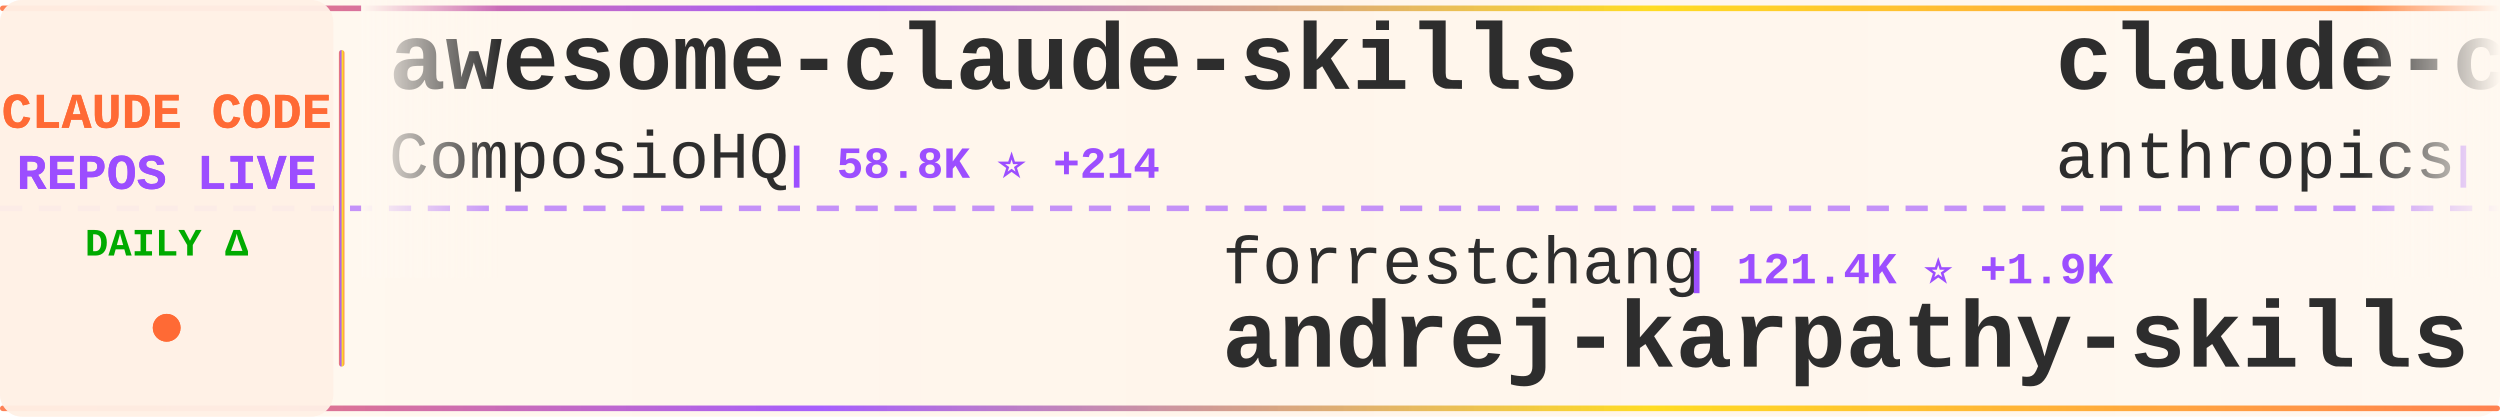
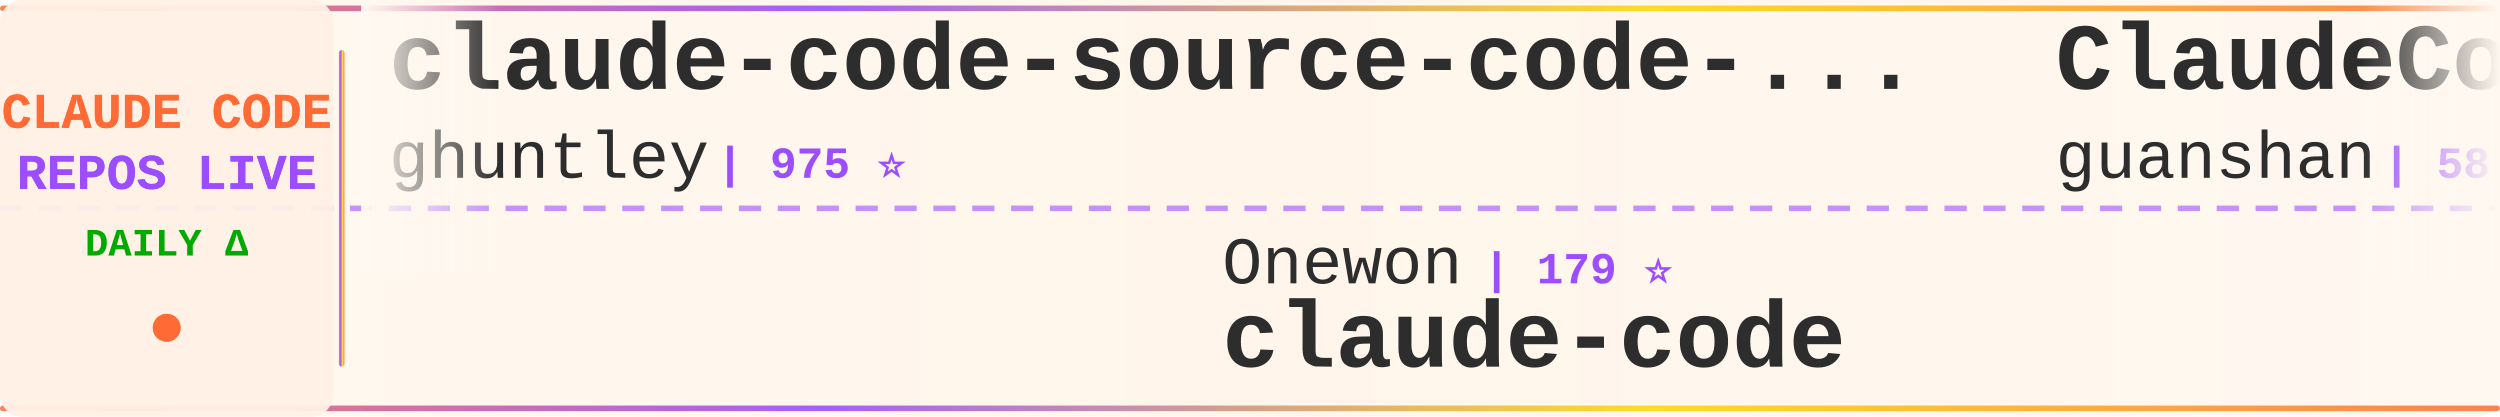
<svg xmlns="http://www.w3.org/2000/svg" width="900" height="150">
  <defs>
    <linearGradient id="tickerBg" x1="0%" y1="0%" x2="100%" y2="0%">
      <stop offset="0%" style="stop-color:#fff8f0;stop-opacity:0.98" />
      <stop offset="50%" style="stop-color:#fff5eb;stop-opacity:1" />
      <stop offset="100%" style="stop-color:#fff8f0;stop-opacity:0.98" />
    </linearGradient>
    <linearGradient id="borderGrad" x1="0%" y1="0%" x2="100%" y2="0%">
      <stop offset="0%" style="stop-color:#FF6B35;stop-opacity:0.85">
        <animate attributeName="stop-opacity" values="0.85;1;0.85" dur="2s" repeatCount="indefinite" />
      </stop>
      <stop offset="33%" style="stop-color:#9C4EFF;stop-opacity:0.9">
        <animate attributeName="stop-opacity" values="0.9;1;0.9" dur="2.2s" repeatCount="indefinite" />
      </stop>
      <stop offset="66%" style="stop-color:#FFD700;stop-opacity:0.85">
        <animate attributeName="stop-opacity" values="0.85;1;0.85" dur="1.8s" repeatCount="indefinite" />
      </stop>
      <stop offset="100%" style="stop-color:#FF6B35;stop-opacity:0.85">
        <animate attributeName="stop-opacity" values="0.85;1;0.85" dur="2s" repeatCount="indefinite" />
      </stop>
    </linearGradient>
    <filter id="textGlow">
      <feGaussianBlur stdDeviation="0.15" result="coloredBlur" />
      <feMerge>
        <feMergeNode in="coloredBlur" />
        <feMergeNode in="SourceGraphic" />
      </feMerge>
    </filter>
    <filter id="metricGlow">
      <feGaussianBlur stdDeviation="0.2" result="coloredBlur" />
      <feMerge>
        <feMergeNode in="coloredBlur" />
        <feMergeNode in="SourceGraphic" />
      </feMerge>
    </filter>
    <linearGradient id="leftFade" x1="0%" y1="0%" x2="100%" y2="0%">
      <stop offset="0%" style="stop-color:#fff8f0;stop-opacity:1" />
      <stop offset="100%" style="stop-color:#fff8f0;stop-opacity:0" />
    </linearGradient>
    <linearGradient id="rightFade" x1="0%" y1="0%" x2="100%" y2="0%">
      <stop offset="0%" style="stop-color:#fff8f0;stop-opacity:0" />
      <stop offset="100%" style="stop-color:#fff8f0;stop-opacity:1" />
    </linearGradient>
  </defs>
  <rect width="900" height="150" fill="url(#tickerBg)" rx="8" />
  <rect x="0" y="2" width="900" height="2" fill="url(#borderGrad)" rx="1" />
  <rect x="0" y="146" width="900" height="2" fill="url(#borderGrad)" rx="1" />
  <line x1="0" y1="75" x2="900" y2="75" stroke="#9C4EFF" stroke-width="2" stroke-dasharray="8 6" opacity="0.6" />
  <rect x="0" y="0" width="120" height="150" fill="#fff0e6" opacity="0.95" rx="8" />
  <text x="60" y="46" font-family="'Courier New', monospace" font-size="18" font-weight="bold" fill="#FF6B35" text-anchor="middle" filter="url(#textGlow)">
    CLAUDE CODE
  </text>
  <text x="60" y="68" font-family="'Courier New', monospace" font-size="18" font-weight="bold" fill="#9C4EFF" text-anchor="middle" filter="url(#textGlow)">
    REPOS LIVE
  </text>
  <text x="60" y="92" font-family="'Courier New', monospace" font-size="14" font-weight="bold" fill="#00aa00" text-anchor="middle">
    DAILY Δ
  </text>
  <circle cx="60" cy="118" r="5" fill="#FF6B35" filter="url(#metricGlow)">
    <animate attributeName="r" values="4;6;4" dur="1.5s" repeatCount="indefinite" />
    <animate attributeName="opacity" values="0.6;1;0.6" dur="1.5s" repeatCount="indefinite" />
  </circle>
  <rect x="122" y="18" width="2" height="114" fill="url(#borderGrad)" rx="1" />
  <clipPath id="tickerClip">
    <rect x="130" y="0" width="770" height="150" />
  </clipPath>
  <g clip-path="url(#tickerClip)">
    <g id="tickerItems">
      <animateTransform attributeName="transform" attributeType="XML" type="translate" from="0 0" to="-3000 0" dur="54s" repeatCount="indefinite" />
      <g transform="translate(0, 0)">
-         <text x="140" y="32" font-family="'Courier New', monospace" font-size="34" font-weight="bold" fill="#2d2d2d">awesome-claude-skills</text>
-         <text x="140" y="64" font-family="'Courier New', monospace" font-size="24" font-weight="normal" fill="#2d2d2d" opacity="1.0">ComposioHQ</text>
-         <text x="282" y="64" font-family="'Courier New', monospace" font-size="16" font-weight="bold" fill="#9C4EFF"> | 58.8K ⭐ +214</text>
+         <text x="140" y="32" font-family="'Courier New', monospace" font-size="34" font-weight="bold" fill="#2d2d2d">claude-code-source-code-...</text>
+         <text x="140" y="64" font-family="'Courier New', monospace" font-size="24" font-weight="normal" fill="#2d2d2d" opacity="1.0">ghuntley</text>
+         <text x="258" y="64" font-family="'Courier New', monospace" font-size="16" font-weight="bold" fill="#9C4EFF"> | 975 ⭐</text>
      </g>
      <g transform="translate(300, 0)">
-         <text x="140" y="102" font-family="'Courier New', monospace" font-size="24" font-weight="normal" fill="#2d2d2d" opacity="1.0">forrestchang</text>
-         <text x="306" y="102" font-family="'Courier New', monospace" font-size="16" font-weight="bold" fill="#9C4EFF"> | 121.4K ⭐ +1.9K</text>
-         <text x="140" y="132" font-family="'Courier New', monospace" font-size="34" font-weight="bold" fill="#2d2d2d">andrej-karpathy-skills</text>
+         <text x="140" y="102" font-family="'Courier New', monospace" font-size="24" font-weight="normal" fill="#2d2d2d" opacity="1.0">Onewon</text>
+         <text x="234" y="102" font-family="'Courier New', monospace" font-size="16" font-weight="bold" fill="#9C4EFF"> | 179 ⭐</text>
+         <text x="140" y="132" font-family="'Courier New', monospace" font-size="34" font-weight="bold" fill="#2d2d2d">claude-code</text>
      </g>
      <g transform="translate(600, 0)">
-         <text x="140" y="32" font-family="'Courier New', monospace" font-size="34" font-weight="bold" fill="#2d2d2d">claude-code-base-action</text>
-         <text x="140" y="64" font-family="'Courier New', monospace" font-size="24" font-weight="normal" fill="#2d2d2d" opacity="1.0">anthropics</text>
-         <text x="282" y="64" font-family="'Courier New', monospace" font-size="16" font-weight="bold" fill="#9C4EFF"> | 817 ⭐ +3</text>
+         <text x="140" y="32" font-family="'Courier New', monospace" font-size="34" font-weight="bold" fill="#2d2d2d">ClaudeCode</text>
+         <text x="140" y="64" font-family="'Courier New', monospace" font-size="24" font-weight="normal" fill="#2d2d2d" opacity="1.0">guanshan</text>
+         <text x="258" y="64" font-family="'Courier New', monospace" font-size="16" font-weight="bold" fill="#9C4EFF"> | 58 ⭐</text>
      </g>
      <g transform="translate(900, 0)">
-         <text x="140" y="102" font-family="'Courier New', monospace" font-size="24" font-weight="normal" fill="#2d2d2d" opacity="1.0">Pimzino</text>
-         <text x="246" y="102" font-family="'Courier New', monospace" font-size="16" font-weight="bold" fill="#9C4EFF"> | 3.7K ⭐ +1</text>
-         <text x="140" y="132" font-family="'Courier New', monospace" font-size="34" font-weight="bold" fill="#2d2d2d">claude-code-spec-workflo...</text>
+         <text x="140" y="102" font-family="'Courier New', monospace" font-size="24" font-weight="normal" fill="#2d2d2d" opacity="1.0">pengchengneo</text>
+         <text x="306" y="102" font-family="'Courier New', monospace" font-size="16" font-weight="bold" fill="#9C4EFF"> | 1.3K ⭐ +3</text>
+         <text x="140" y="132" font-family="'Courier New', monospace" font-size="34" font-weight="bold" fill="#2d2d2d">Claude-Code</text>
      </g>
      <g transform="translate(1200, 0)">
-         <text x="140" y="32" font-family="'Courier New', monospace" font-size="34" font-weight="bold" fill="#2d2d2d">my-claude-code-setup</text>
-         <text x="140" y="64" font-family="'Courier New', monospace" font-size="24" font-weight="normal" fill="#2d2d2d" opacity="1.0">centminmod</text>
-         <text x="282" y="64" font-family="'Courier New', monospace" font-size="16" font-weight="bold" fill="#9C4EFF"> | 2.3K ⭐ +4</text>
+         <text x="140" y="32" font-family="'Courier New', monospace" font-size="34" font-weight="bold" fill="#2d2d2d">claude-code-router</text>
+         <text x="140" y="64" font-family="'Courier New', monospace" font-size="24" font-weight="normal" fill="#2d2d2d" opacity="1.0">musistudio</text>
+         <text x="282" y="64" font-family="'Courier New', monospace" font-size="16" font-weight="bold" fill="#9C4EFF"> | 33.7K ⭐ +93</text>
      </g>
      <g transform="translate(1500, 0)">
-         <text x="140" y="102" font-family="'Courier New', monospace" font-size="24" font-weight="normal" fill="#2d2d2d" opacity="1.0">claude-code-best</text>
-         <text x="354" y="102" font-family="'Courier New', monospace" font-size="16" font-weight="bold" fill="#9C4EFF"> | 17.9K ⭐ +91</text>
+         <text x="140" y="102" font-family="'Courier New', monospace" font-size="24" font-weight="normal" fill="#2d2d2d" opacity="1.0">JrCx7scC</text>
+         <text x="258" y="102" font-family="'Courier New', monospace" font-size="16" font-weight="bold" fill="#9C4EFF"> | 367 ⭐ +1</text>
+         <text x="140" y="132" font-family="'Courier New', monospace" font-size="34" font-weight="bold" fill="#2d2d2d">claude-code-source</text>
+       </g>
+       <g transform="translate(1800, 0)">
+         <text x="140" y="32" font-family="'Courier New', monospace" font-size="34" font-weight="bold" fill="#2d2d2d">claude-code</text>
+         <text x="140" y="64" font-family="'Courier New', monospace" font-size="24" font-weight="normal" fill="#2d2d2d" opacity="1.0">isboyjc</text>
+         <text x="246" y="64" font-family="'Courier New', monospace" font-size="16" font-weight="bold" fill="#9C4EFF"> | 156 ⭐</text>
+       </g>
+       <g transform="translate(2100, 0)">
+         <text x="140" y="102" font-family="'Courier New', monospace" font-size="24" font-weight="normal" fill="#2d2d2d" opacity="1.0">Windy3f3f3f3f</text>
+         <text x="318" y="102" font-family="'Courier New', monospace" font-size="16" font-weight="bold" fill="#9C4EFF"> | 1.1K ⭐ +17</text>
+         <text x="140" y="132" font-family="'Courier New', monospace" font-size="34" font-weight="bold" fill="#2d2d2d">claude-code-from-scratch</text>
+       </g>
+       <g transform="translate(2400, 0)">
+         <text x="140" y="32" font-family="'Courier New', monospace" font-size="34" font-weight="bold" fill="#2d2d2d">claude-task-master</text>
+         <text x="140" y="64" font-family="'Courier New', monospace" font-size="24" font-weight="normal" fill="#2d2d2d" opacity="1.0">eyaltoledano</text>
+         <text x="306" y="64" font-family="'Courier New', monospace" font-size="16" font-weight="bold" fill="#9C4EFF"> | 27.1K ⭐ +20</text>
+       </g>
+       <g transform="translate(2700, 0)">
+         <text x="140" y="102" font-family="'Courier New', monospace" font-size="24" font-weight="normal" fill="#2d2d2d" opacity="1.0">wshobson</text>
+         <text x="258" y="102" font-family="'Courier New', monospace" font-size="16" font-weight="bold" fill="#9C4EFF"> | 35.1K ⭐ +73</text>
+         <text x="140" y="132" font-family="'Courier New', monospace" font-size="34" font-weight="bold" fill="#2d2d2d">agents</text>
+       </g>
+       <g transform="translate(3000, 0)">
+         <text x="140" y="32" font-family="'Courier New', monospace" font-size="34" font-weight="bold" fill="#2d2d2d">claude-code-source-code-...</text>
+         <text x="140" y="64" font-family="'Courier New', monospace" font-size="24" font-weight="normal" fill="#2d2d2d" opacity="1.0">ghuntley</text>
+         <text x="258" y="64" font-family="'Courier New', monospace" font-size="16" font-weight="bold" fill="#9C4EFF"> | 975 ⭐</text>
+       </g>
+       <g transform="translate(3300, 0)">
+         <text x="140" y="102" font-family="'Courier New', monospace" font-size="24" font-weight="normal" fill="#2d2d2d" opacity="1.0">Onewon</text>
+         <text x="234" y="102" font-family="'Courier New', monospace" font-size="16" font-weight="bold" fill="#9C4EFF"> | 179 ⭐</text>
        <text x="140" y="132" font-family="'Courier New', monospace" font-size="34" font-weight="bold" fill="#2d2d2d">claude-code</text>
      </g>
-       <g transform="translate(1800, 0)">
-         <text x="140" y="32" font-family="'Courier New', monospace" font-size="34" font-weight="bold" fill="#2d2d2d">claude_code_src</text>
-         <text x="140" y="64" font-family="'Courier New', monospace" font-size="24" font-weight="normal" fill="#2d2d2d" opacity="1.0">ponponon</text>
-         <text x="258" y="64" font-family="'Courier New', monospace" font-size="16" font-weight="bold" fill="#9C4EFF"> | 2.2K ⭐ +3</text>
-       </g>
-       <g transform="translate(2100, 0)">
-         <text x="140" y="102" font-family="'Courier New', monospace" font-size="24" font-weight="normal" fill="#2d2d2d" opacity="1.0">Alishahryar1</text>
-         <text x="306" y="102" font-family="'Courier New', monospace" font-size="16" font-weight="bold" fill="#9C4EFF"> | 23.0K ⭐ +473</text>
-         <text x="140" y="132" font-family="'Courier New', monospace" font-size="34" font-weight="bold" fill="#2d2d2d">free-claude-code</text>
-       </g>
-       <g transform="translate(2400, 0)">
-         <text x="140" y="32" font-family="'Courier New', monospace" font-size="34" font-weight="bold" fill="#2d2d2d">claude-code-infrastructu...</text>
-         <text x="140" y="64" font-family="'Courier New', monospace" font-size="24" font-weight="normal" fill="#2d2d2d" opacity="1.0">diet103</text>
-         <text x="246" y="64" font-family="'Courier New', monospace" font-size="16" font-weight="bold" fill="#9C4EFF"> | 9.6K ⭐ +6</text>
-       </g>
-       <g transform="translate(2700, 0)">
-         <text x="140" y="102" font-family="'Courier New', monospace" font-size="24" font-weight="normal" fill="#2d2d2d" opacity="1.0">feiskyer</text>
-         <text x="258" y="102" font-family="'Courier New', monospace" font-size="16" font-weight="bold" fill="#9C4EFF"> | 1.5K ⭐ +1</text>
-         <text x="140" y="132" font-family="'Courier New', monospace" font-size="34" font-weight="bold" fill="#2d2d2d">claude-code-settings</text>
-       </g>
-       <g transform="translate(3000, 0)">
-         <text x="140" y="32" font-family="'Courier New', monospace" font-size="34" font-weight="bold" fill="#2d2d2d">awesome-claude-skills</text>
-         <text x="140" y="64" font-family="'Courier New', monospace" font-size="24" font-weight="normal" fill="#2d2d2d" opacity="1.0">ComposioHQ</text>
-         <text x="282" y="64" font-family="'Courier New', monospace" font-size="16" font-weight="bold" fill="#9C4EFF"> | 58.8K ⭐ +214</text>
-       </g>
-       <g transform="translate(3300, 0)">
-         <text x="140" y="102" font-family="'Courier New', monospace" font-size="24" font-weight="normal" fill="#2d2d2d" opacity="1.0">forrestchang</text>
-         <text x="306" y="102" font-family="'Courier New', monospace" font-size="16" font-weight="bold" fill="#9C4EFF"> | 121.4K ⭐ +1.9K</text>
-         <text x="140" y="132" font-family="'Courier New', monospace" font-size="34" font-weight="bold" fill="#2d2d2d">andrej-karpathy-skills</text>
-       </g>
      <g transform="translate(3600, 0)">
-         <text x="140" y="32" font-family="'Courier New', monospace" font-size="34" font-weight="bold" fill="#2d2d2d">claude-code-base-action</text>
-         <text x="140" y="64" font-family="'Courier New', monospace" font-size="24" font-weight="normal" fill="#2d2d2d" opacity="1.0">anthropics</text>
-         <text x="282" y="64" font-family="'Courier New', monospace" font-size="16" font-weight="bold" fill="#9C4EFF"> | 817 ⭐ +3</text>
+         <text x="140" y="32" font-family="'Courier New', monospace" font-size="34" font-weight="bold" fill="#2d2d2d">ClaudeCode</text>
+         <text x="140" y="64" font-family="'Courier New', monospace" font-size="24" font-weight="normal" fill="#2d2d2d" opacity="1.0">guanshan</text>
+         <text x="258" y="64" font-family="'Courier New', monospace" font-size="16" font-weight="bold" fill="#9C4EFF"> | 58 ⭐</text>
      </g>
      <g transform="translate(3900, 0)">
-         <text x="140" y="102" font-family="'Courier New', monospace" font-size="24" font-weight="normal" fill="#2d2d2d" opacity="1.0">Pimzino</text>
-         <text x="246" y="102" font-family="'Courier New', monospace" font-size="16" font-weight="bold" fill="#9C4EFF"> | 3.7K ⭐ +1</text>
-         <text x="140" y="132" font-family="'Courier New', monospace" font-size="34" font-weight="bold" fill="#2d2d2d">claude-code-spec-workflo...</text>
+         <text x="140" y="102" font-family="'Courier New', monospace" font-size="24" font-weight="normal" fill="#2d2d2d" opacity="1.0">pengchengneo</text>
+         <text x="306" y="102" font-family="'Courier New', monospace" font-size="16" font-weight="bold" fill="#9C4EFF"> | 1.3K ⭐ +3</text>
+         <text x="140" y="132" font-family="'Courier New', monospace" font-size="34" font-weight="bold" fill="#2d2d2d">Claude-Code</text>
      </g>
    </g>
  </g>
  <rect x="130" y="0" width="50" height="100" fill="url(#leftFade)" />
  <rect x="850" y="0" width="50" height="100" fill="url(#rightFade)" />
</svg>
